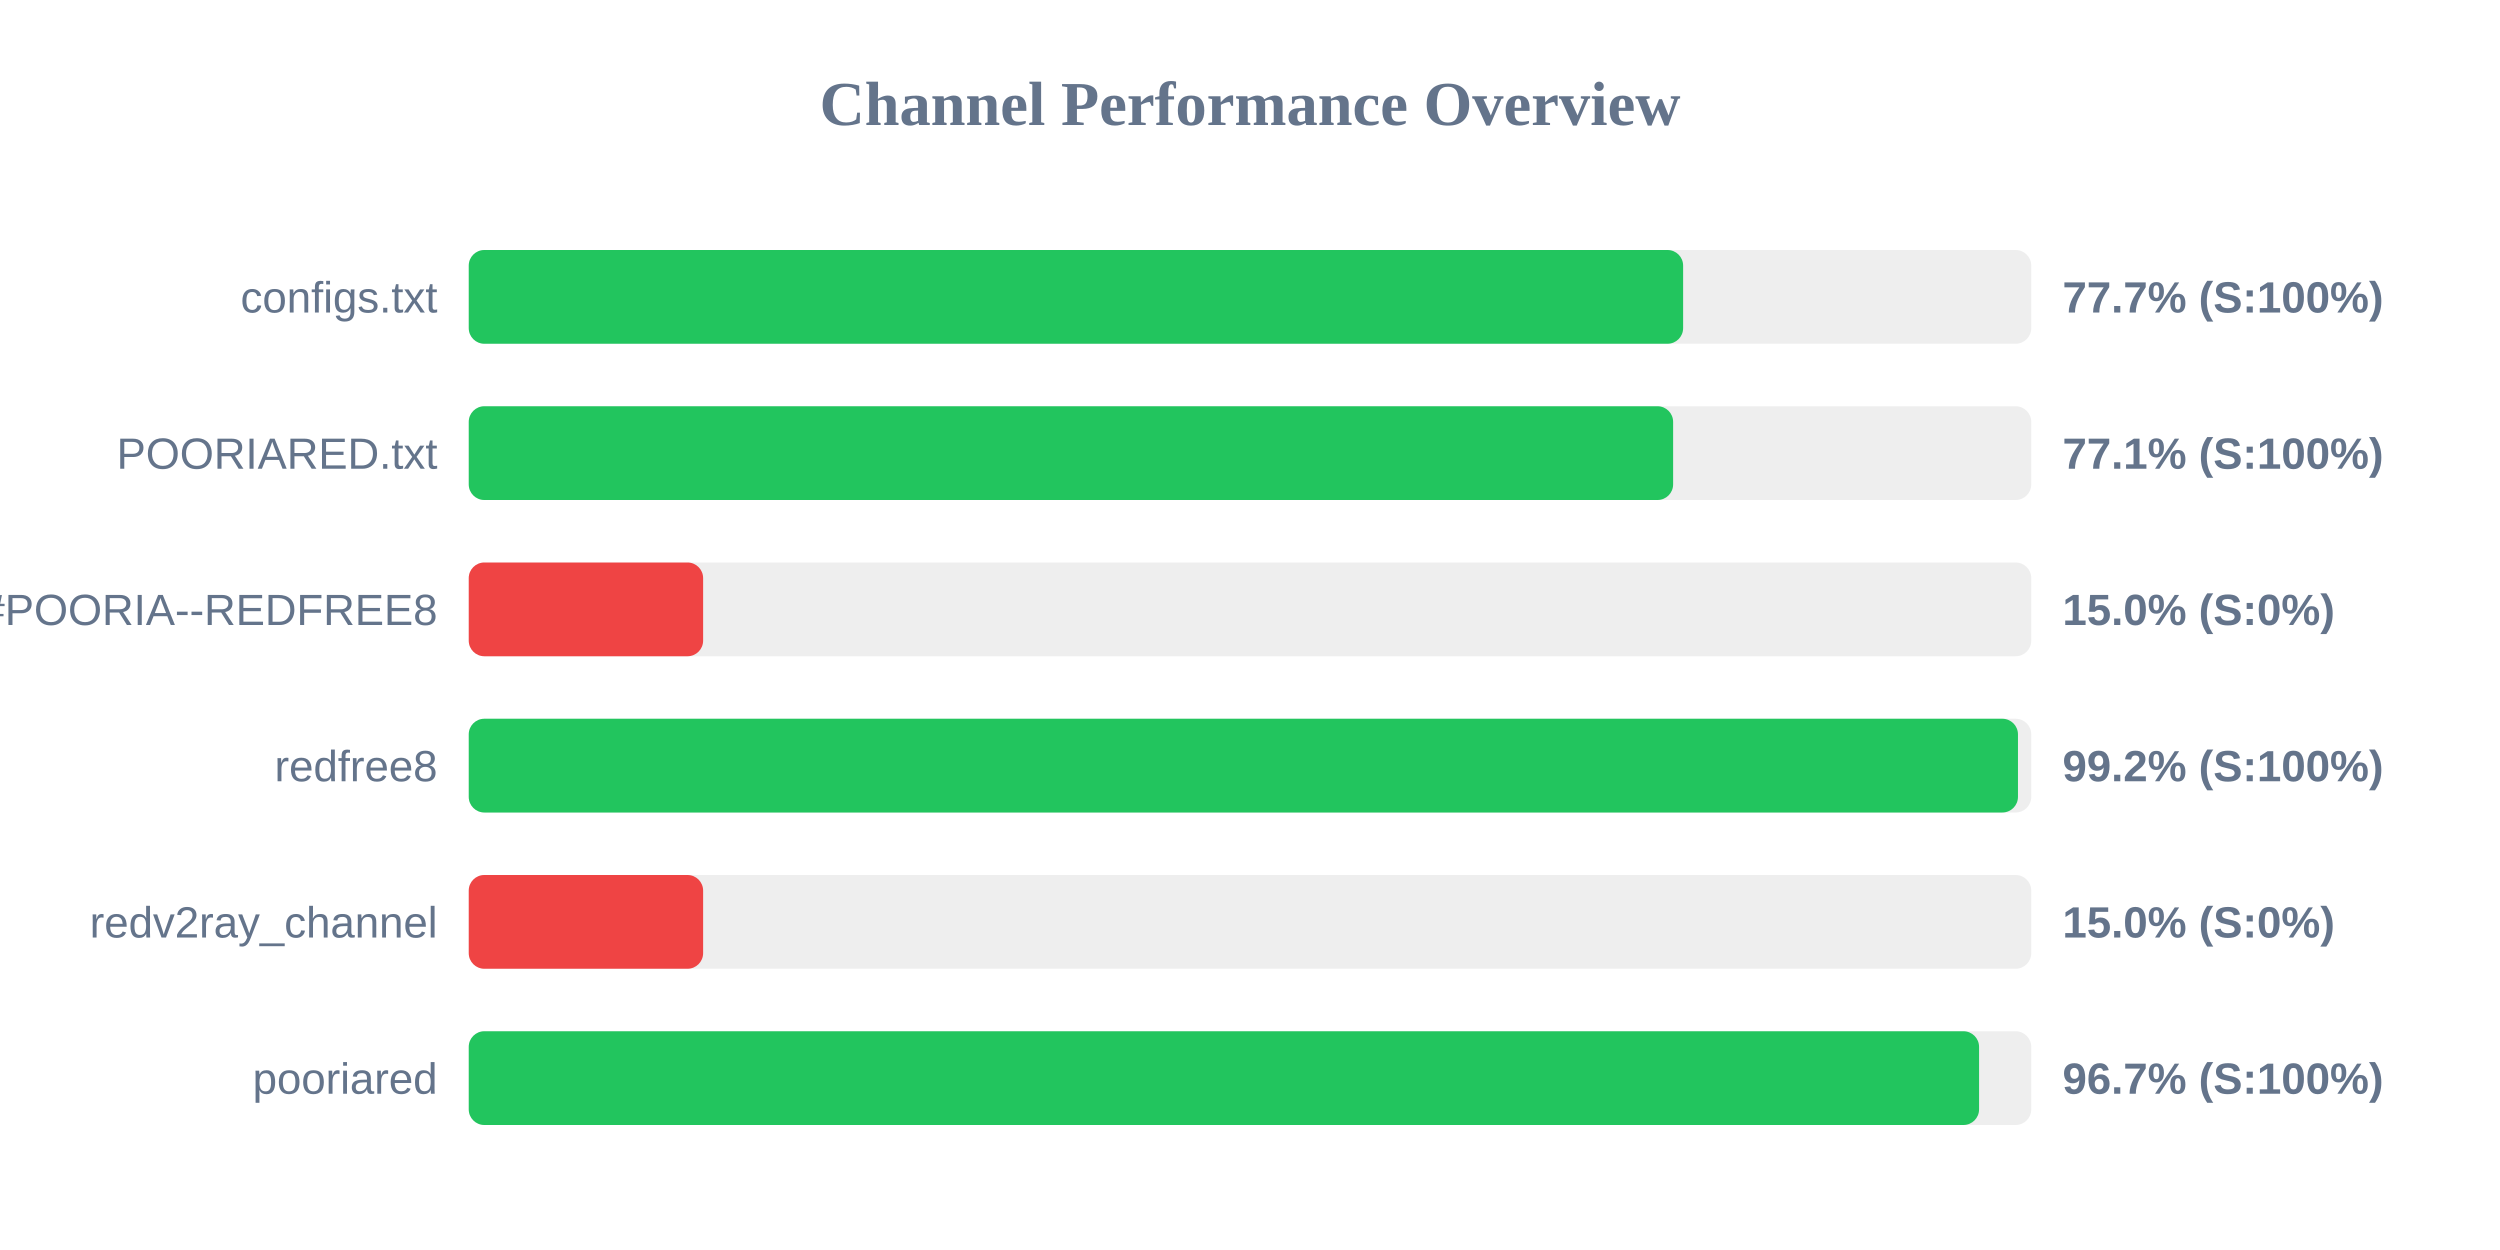
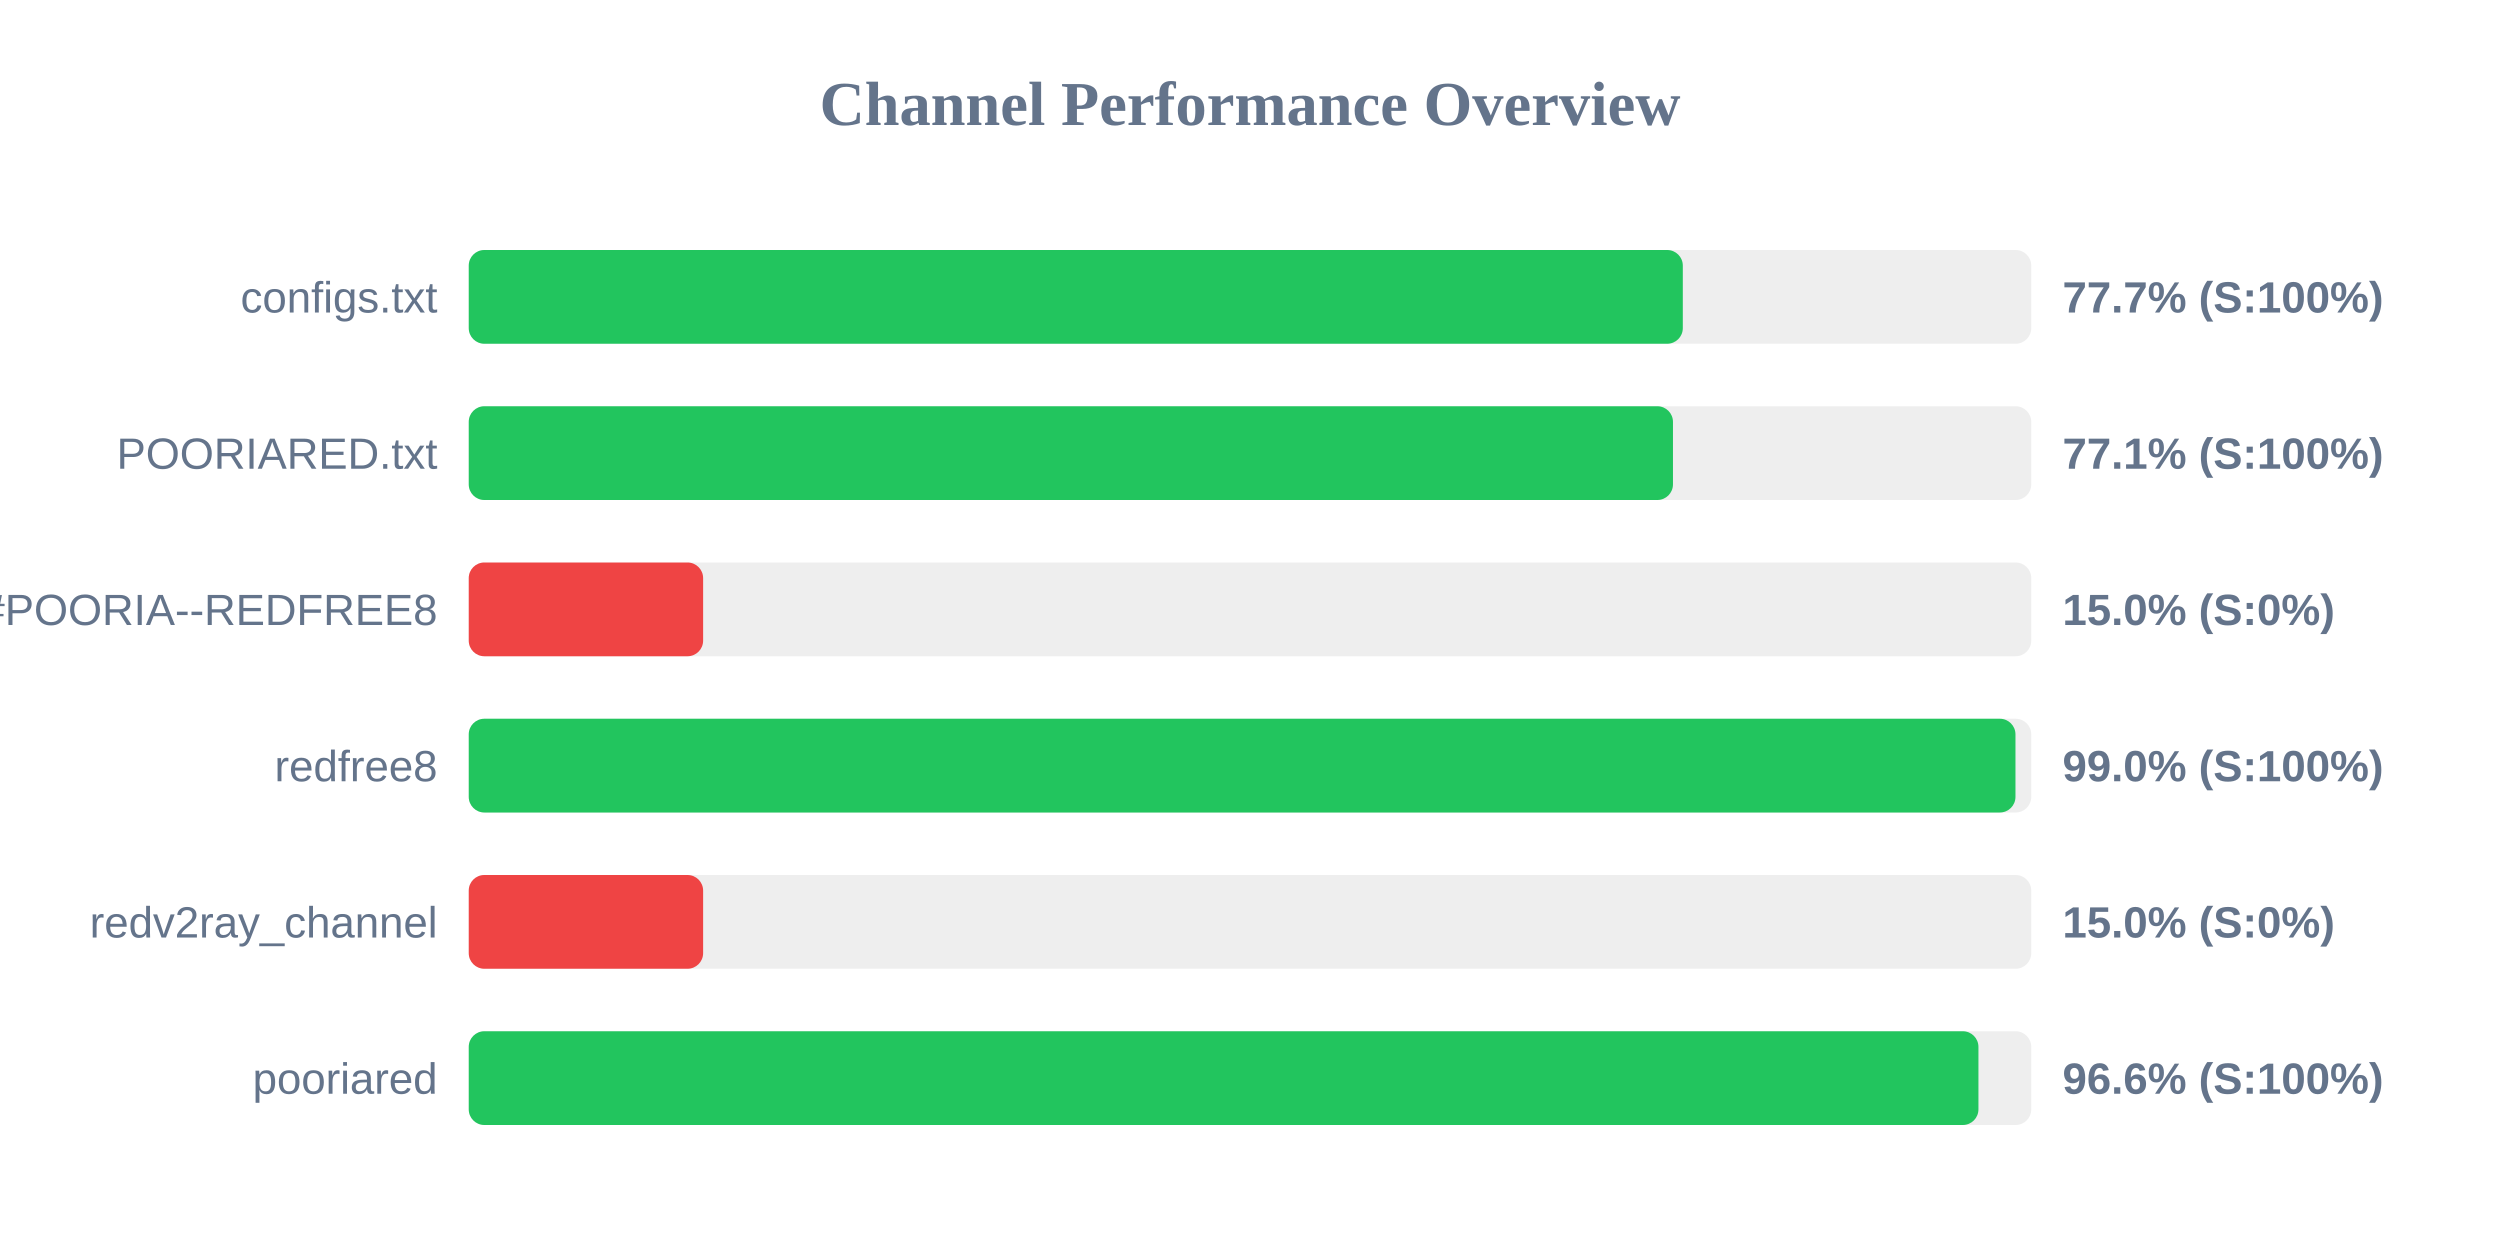
<svg xmlns="http://www.w3.org/2000/svg" width="800" height="400" version="1.1">
  <style>
        .row { font: 14px Arial; fill: #64748b; }
        .score { font: bold 14px Arial; fill: #64748b; }
    </style>
  <text x="400" y="40" text-anchor="middle" font-size="20px" font-weight="bold" fill="#64748b">Channel Performance Overview</text>
  <rect x="150" y="80" width="500" height="30" fill="#eee" rx="5" />
-   <rect x="150" y="80" width="388.6" height="30" fill="#22c55e" rx="5" />
+   <rect x="150" y="80" width="388.5" height="30" fill="#22c55e" rx="5" />
  <text x="140" y="100" text-anchor="end" class="row">configs.txt</text>
  <text x="660" y="100" text-anchor="start" class="score">77.7% (S:100%)</text>
  <rect x="150" y="130" width="500" height="30" fill="#eee" rx="5" />
-   <rect x="150" y="130" width="385.4" height="30" fill="#22c55e" rx="5" />
+   <rect x="150" y="130" width="385.35" height="30" fill="#22c55e" rx="5" />
  <text x="140" y="150" text-anchor="end" class="row">POORIARED.txt</text>
  <text x="660" y="150" text-anchor="start" class="score">77.1% (S:100%)</text>
  <rect x="150" y="180" width="500" height="30" fill="#eee" rx="5" />
  <rect x="150" y="180" width="75.0" height="30" fill="#ef4444" rx="5" />
  <text x="140" y="200" text-anchor="end" class="row">POORIA--REDFREE8.txt#POORIA--REDFREE8</text>
  <text x="660" y="200" text-anchor="start" class="score">15.0% (S:0%)</text>
  <rect x="150" y="230" width="500" height="30" fill="#eee" rx="5" />
-   <rect x="150" y="230" width="495.75" height="30" fill="#22c55e" rx="5" />
+   <rect x="150" y="230" width="494.95" height="30" fill="#22c55e" rx="5" />
  <text x="140" y="250" text-anchor="end" class="row">redfree8</text>
-   <text x="660" y="250" text-anchor="start" class="score">99.2% (S:100%)</text>
+   <text x="660" y="250" text-anchor="start" class="score">99.0% (S:100%)</text>
  <rect x="150" y="280" width="500" height="30" fill="#eee" rx="5" />
  <rect x="150" y="280" width="75.0" height="30" fill="#ef4444" rx="5" />
  <text x="140" y="300" text-anchor="end" class="row">redv2ray_channel</text>
  <text x="660" y="300" text-anchor="start" class="score">15.0% (S:0%)</text>
  <rect x="150" y="330" width="500" height="30" fill="#eee" rx="5" />
-   <rect x="150" y="330" width="483.3" height="30" fill="#22c55e" rx="5" />
+   <rect x="150" y="330" width="483.1" height="30" fill="#22c55e" rx="5" />
  <text x="140" y="350" text-anchor="end" class="row">pooriared</text>
-   <text x="660" y="350" text-anchor="start" class="score">96.7% (S:100%)</text>
+   <text x="660" y="350" text-anchor="start" class="score">96.6% (S:100%)</text>
</svg>
